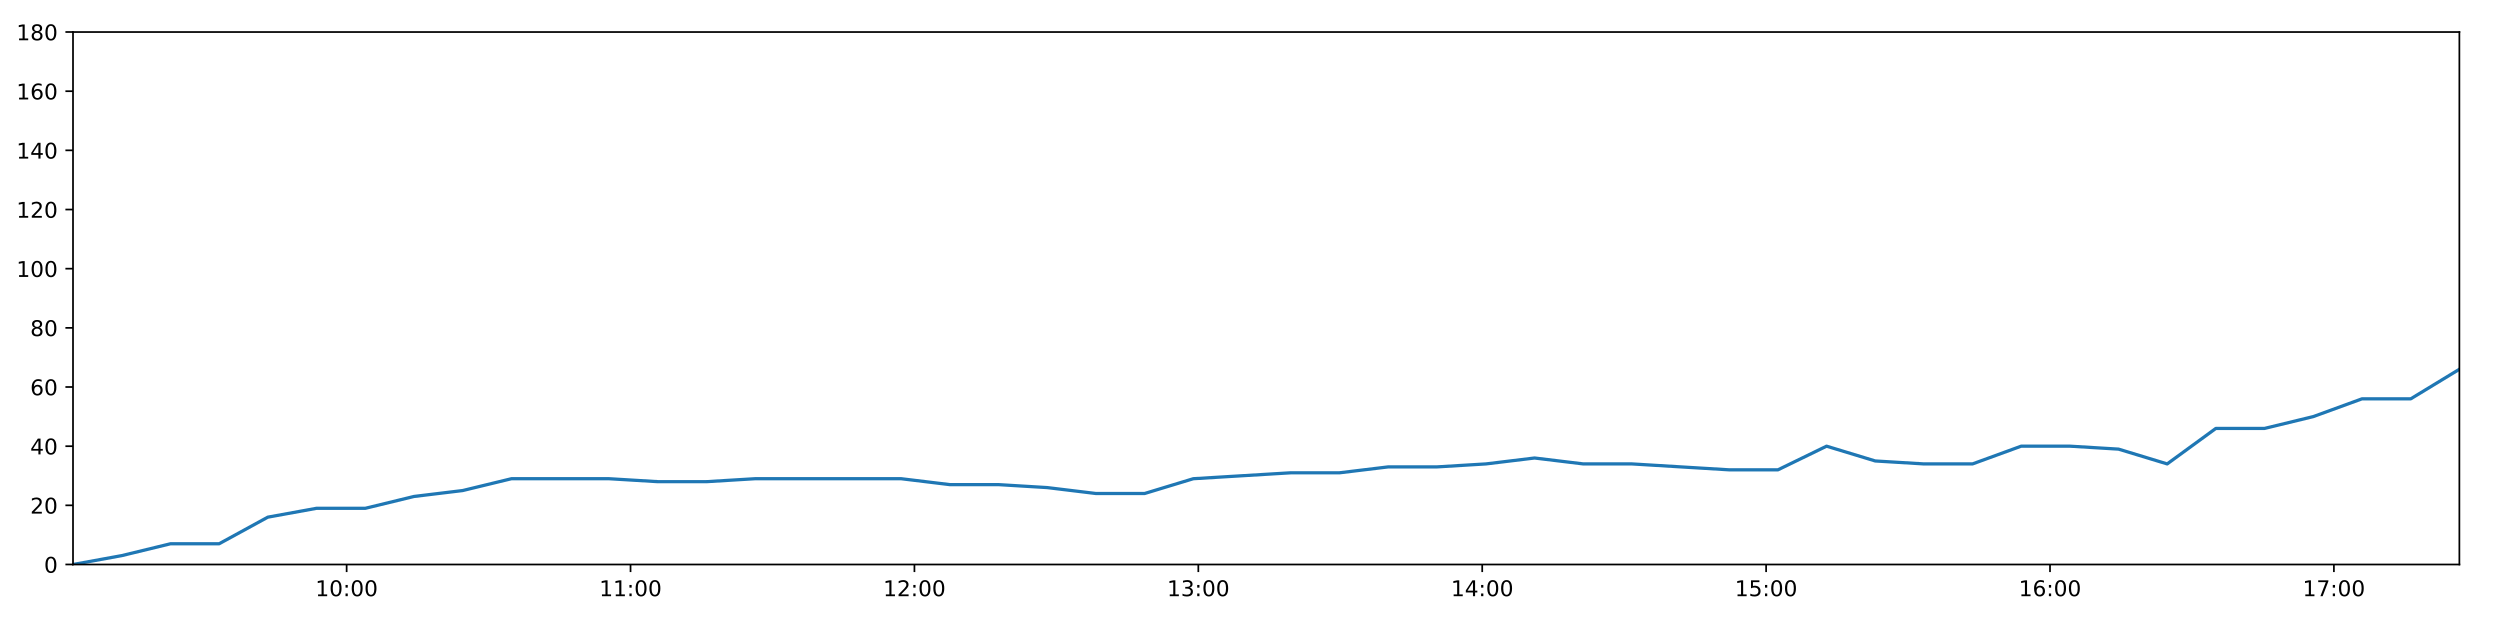
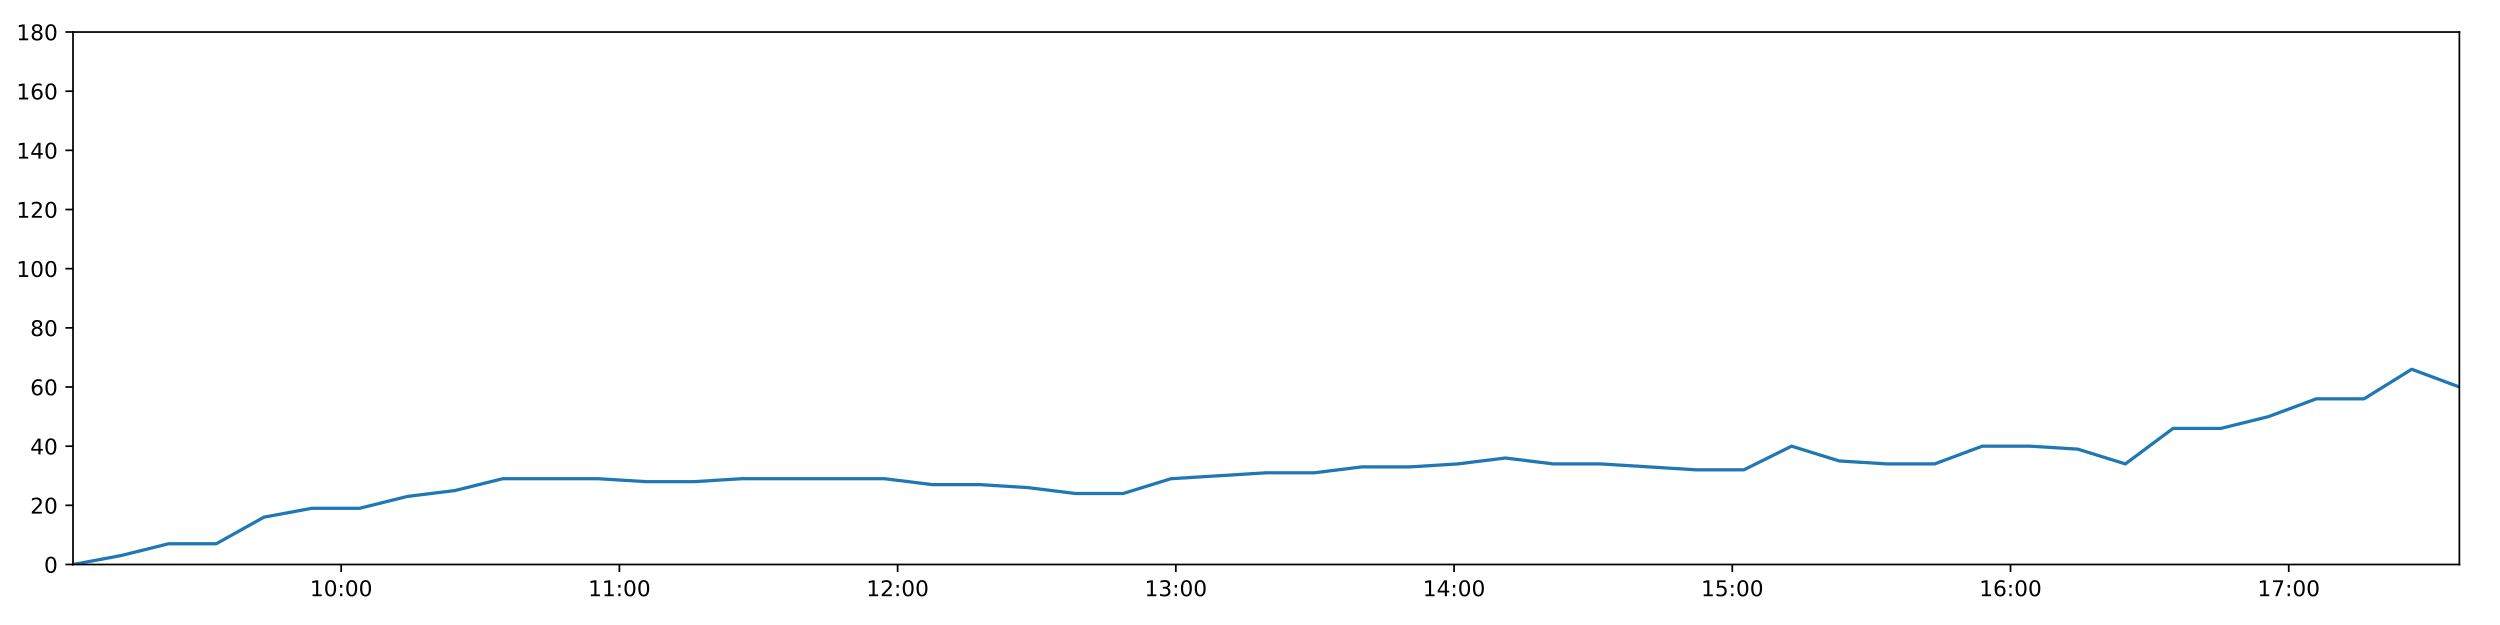
<svg xmlns="http://www.w3.org/2000/svg" xmlns:xlink="http://www.w3.org/1999/xlink" height="288pt" version="1.1" viewBox="0 0 1152 288" width="1152pt">
  <defs>
    <style type="text/css">
*{stroke-linecap:butt;stroke-linejoin:round;}
  </style>
  </defs>
  <g id="figure_1">
    <g id="patch_1">
      <path d="M 0 288  L 1152 288  L 1152 0  L 0 0  z " style="fill:#ffffff;" />
    </g>
    <g id="axes_1">
      <g id="patch_2">
        <path d="M 33.64 260.12  L 1133.28 260.12  L 1133.28 14.76  L 33.64 14.76  z " style="fill:#ffffff;" />
      </g>
      <g id="matplotlib.axis_1">
        <g id="xtick_1">
          <g id="line2d_1">
            <defs>
-               <path d="M 0 0  L 0 3.5  " id="m4e71a93080" style="stroke:#000000;stroke-width:0.8;" />
-             </defs>
-             <g>
-               <use style="stroke:#000000;stroke-width:0.8;" x="159.732" xlink:href="#m4e71a93080" y="260.12" />
+               <path d="M 0 0  L 0 3.5  " id="m86538c9193" style="stroke:#000000;stroke-width:0.8;" />
+             </defs>
+             <g>
+               <use style="stroke:#000000;stroke-width:0.8;" x="157.213" xlink:href="#m86538c9193" y="260.12" />
            </g>
          </g>
          <g id="text_1">
            <defs>
              <path d="M 12.406 8.297  L 28.516 8.297  L 28.516 63.922  L 10.984 60.406  L 10.984 69.391  L 28.422 72.906  L 38.281 72.906  L 38.281 8.297  L 54.391 8.297  L 54.391 0  L 12.406 0  z " id="DejaVuSans-49" />
              <path d="M 31.781 66.406  Q 24.172 66.406 20.328 58.906  Q 16.5 51.422 16.5 36.375  Q 16.5 21.391 20.328 13.891  Q 24.172 6.391 31.781 6.391  Q 39.453 6.391 43.281 13.891  Q 47.125 21.391 47.125 36.375  Q 47.125 51.422 43.281 58.906  Q 39.453 66.406 31.781 66.406  z M 31.781 74.219  Q 44.047 74.219 50.516 64.516  Q 56.984 54.828 56.984 36.375  Q 56.984 17.969 50.516 8.266  Q 44.047 -1.422 31.781 -1.422  Q 19.531 -1.422 13.062 8.266  Q 6.594 17.969 6.594 36.375  Q 6.594 54.828 13.062 64.516  Q 19.531 74.219 31.781 74.219  z " id="DejaVuSans-48" />
              <path d="M 11.719 12.406  L 22.016 12.406  L 22.016 0  L 11.719 0  z M 11.719 51.703  L 22.016 51.703  L 22.016 39.312  L 11.719 39.312  z " id="DejaVuSans-58" />
            </defs>
-             <g transform="translate(145.3223 274.7184)scale(0.1 -0.1)">
+             <g transform="translate(142.8035 274.7184)scale(0.1 -0.1)">
              <use xlink:href="#DejaVuSans-49" />
              <use x="63.623" xlink:href="#DejaVuSans-48" />
              <use x="127.246" xlink:href="#DejaVuSans-58" />
              <use x="160.938" xlink:href="#DejaVuSans-48" />
              <use x="224.561" xlink:href="#DejaVuSans-48" />
            </g>
          </g>
        </g>
        <g id="xtick_2">
          <g id="line2d_2">
            <g>
-               <use style="stroke:#000000;stroke-width:0.8;" x="290.55" xlink:href="#m4e71a93080" y="260.12" />
+               <use style="stroke:#000000;stroke-width:0.8;" x="285.418" xlink:href="#m86538c9193" y="260.12" />
            </g>
          </g>
          <g id="text_2">
-             <g transform="translate(276.1409 274.7184)scale(0.1 -0.1)">
+             <g transform="translate(271.0089 274.7184)scale(0.1 -0.1)">
              <use xlink:href="#DejaVuSans-49" />
              <use x="63.623" xlink:href="#DejaVuSans-49" />
              <use x="127.246" xlink:href="#DejaVuSans-58" />
              <use x="160.938" xlink:href="#DejaVuSans-48" />
              <use x="224.561" xlink:href="#DejaVuSans-48" />
            </g>
          </g>
        </g>
        <g id="xtick_3">
          <g id="line2d_3">
            <g>
-               <use style="stroke:#000000;stroke-width:0.8;" x="421.369" xlink:href="#m4e71a93080" y="260.12" />
+               <use style="stroke:#000000;stroke-width:0.8;" x="413.624" xlink:href="#m86538c9193" y="260.12" />
            </g>
          </g>
          <g id="text_3">
            <defs>
              <path d="M 19.188 8.297  L 53.609 8.297  L 53.609 0  L 7.328 0  L 7.328 8.297  Q 12.938 14.109 22.625 23.891  Q 32.328 33.688 34.812 36.531  Q 39.547 41.844 41.422 45.531  Q 43.312 49.219 43.312 52.781  Q 43.312 58.594 39.234 62.25  Q 35.156 65.922 28.609 65.922  Q 23.969 65.922 18.812 64.312  Q 13.672 62.703 7.812 59.422  L 7.812 69.391  Q 13.766 71.781 18.938 73  Q 24.125 74.219 28.422 74.219  Q 39.75 74.219 46.484 68.547  Q 53.219 62.891 53.219 53.422  Q 53.219 48.922 51.531 44.891  Q 49.859 40.875 45.406 35.406  Q 44.188 33.984 37.641 27.219  Q 31.109 20.453 19.188 8.297  z " id="DejaVuSans-50" />
            </defs>
-             <g transform="translate(406.9595 274.7184)scale(0.1 -0.1)">
+             <g transform="translate(399.2143 274.7184)scale(0.1 -0.1)">
              <use xlink:href="#DejaVuSans-49" />
              <use x="63.623" xlink:href="#DejaVuSans-50" />
              <use x="127.246" xlink:href="#DejaVuSans-58" />
              <use x="160.938" xlink:href="#DejaVuSans-48" />
              <use x="224.561" xlink:href="#DejaVuSans-48" />
            </g>
          </g>
        </g>
        <g id="xtick_4">
          <g id="line2d_4">
            <g>
-               <use style="stroke:#000000;stroke-width:0.8;" x="552.187" xlink:href="#m4e71a93080" y="260.12" />
+               <use style="stroke:#000000;stroke-width:0.8;" x="541.829" xlink:href="#m86538c9193" y="260.12" />
            </g>
          </g>
          <g id="text_4">
            <defs>
              <path d="M 40.578 39.312  Q 47.656 37.797 51.625 33  Q 55.609 28.219 55.609 21.188  Q 55.609 10.406 48.188 4.484  Q 40.766 -1.422 27.094 -1.422  Q 22.516 -1.422 17.656 -0.516  Q 12.797 0.391 7.625 2.203  L 7.625 11.719  Q 11.719 9.328 16.594 8.109  Q 21.484 6.891 26.812 6.891  Q 36.078 6.891 40.938 10.547  Q 45.797 14.203 45.797 21.188  Q 45.797 27.641 41.281 31.266  Q 36.766 34.906 28.719 34.906  L 20.219 34.906  L 20.219 43.016  L 29.109 43.016  Q 36.375 43.016 40.234 45.922  Q 44.094 48.828 44.094 54.297  Q 44.094 59.906 40.109 62.906  Q 36.141 65.922 28.719 65.922  Q 24.656 65.922 20.016 65.031  Q 15.375 64.156 9.812 62.312  L 9.812 71.094  Q 15.438 72.656 20.344 73.438  Q 25.25 74.219 29.594 74.219  Q 40.828 74.219 47.359 69.109  Q 53.906 64.016 53.906 55.328  Q 53.906 49.266 50.438 45.094  Q 46.969 40.922 40.578 39.312  z " id="DejaVuSans-51" />
            </defs>
-             <g transform="translate(537.7781 274.7184)scale(0.1 -0.1)">
+             <g transform="translate(527.4197 274.7184)scale(0.1 -0.1)">
              <use xlink:href="#DejaVuSans-49" />
              <use x="63.623" xlink:href="#DejaVuSans-51" />
              <use x="127.246" xlink:href="#DejaVuSans-58" />
              <use x="160.938" xlink:href="#DejaVuSans-48" />
              <use x="224.561" xlink:href="#DejaVuSans-48" />
            </g>
          </g>
        </g>
        <g id="xtick_5">
          <g id="line2d_5">
            <g>
-               <use style="stroke:#000000;stroke-width:0.8;" x="683.006" xlink:href="#m4e71a93080" y="260.12" />
+               <use style="stroke:#000000;stroke-width:0.8;" x="670.034" xlink:href="#m86538c9193" y="260.12" />
            </g>
          </g>
          <g id="text_5">
            <defs>
              <path d="M 37.797 64.312  L 12.891 25.391  L 37.797 25.391  z M 35.203 72.906  L 47.609 72.906  L 47.609 25.391  L 58.016 25.391  L 58.016 17.188  L 47.609 17.188  L 47.609 0  L 37.797 0  L 37.797 17.188  L 4.891 17.188  L 4.891 26.703  z " id="DejaVuSans-52" />
            </defs>
-             <g transform="translate(668.5967 274.7184)scale(0.1 -0.1)">
+             <g transform="translate(655.6251 274.7184)scale(0.1 -0.1)">
              <use xlink:href="#DejaVuSans-49" />
              <use x="63.623" xlink:href="#DejaVuSans-52" />
              <use x="127.246" xlink:href="#DejaVuSans-58" />
              <use x="160.938" xlink:href="#DejaVuSans-48" />
              <use x="224.561" xlink:href="#DejaVuSans-48" />
            </g>
          </g>
        </g>
        <g id="xtick_6">
          <g id="line2d_6">
            <g>
-               <use style="stroke:#000000;stroke-width:0.8;" x="813.825" xlink:href="#m4e71a93080" y="260.12" />
+               <use style="stroke:#000000;stroke-width:0.8;" x="798.24" xlink:href="#m86538c9193" y="260.12" />
            </g>
          </g>
          <g id="text_6">
            <defs>
              <path d="M 10.797 72.906  L 49.516 72.906  L 49.516 64.594  L 19.828 64.594  L 19.828 46.734  Q 21.969 47.469 24.109 47.828  Q 26.266 48.188 28.422 48.188  Q 40.625 48.188 47.75 41.5  Q 54.891 34.812 54.891 23.391  Q 54.891 11.625 47.562 5.094  Q 40.234 -1.422 26.906 -1.422  Q 22.312 -1.422 17.547 -0.641  Q 12.797 0.141 7.719 1.703  L 7.719 11.625  Q 12.109 9.234 16.797 8.062  Q 21.484 6.891 26.703 6.891  Q 35.156 6.891 40.078 11.328  Q 45.016 15.766 45.016 23.391  Q 45.016 31 40.078 35.438  Q 35.156 39.891 26.703 39.891  Q 22.75 39.891 18.812 39.016  Q 14.891 38.141 10.797 36.281  z " id="DejaVuSans-53" />
            </defs>
-             <g transform="translate(799.4153 274.7184)scale(0.1 -0.1)">
+             <g transform="translate(783.8305 274.7184)scale(0.1 -0.1)">
              <use xlink:href="#DejaVuSans-49" />
              <use x="63.623" xlink:href="#DejaVuSans-53" />
              <use x="127.246" xlink:href="#DejaVuSans-58" />
              <use x="160.938" xlink:href="#DejaVuSans-48" />
              <use x="224.561" xlink:href="#DejaVuSans-48" />
            </g>
          </g>
        </g>
        <g id="xtick_7">
          <g id="line2d_7">
            <g>
-               <use style="stroke:#000000;stroke-width:0.8;" x="944.643" xlink:href="#m4e71a93080" y="260.12" />
+               <use style="stroke:#000000;stroke-width:0.8;" x="926.445" xlink:href="#m86538c9193" y="260.12" />
            </g>
          </g>
          <g id="text_7">
            <defs>
              <path d="M 33.016 40.375  Q 26.375 40.375 22.484 35.828  Q 18.609 31.297 18.609 23.391  Q 18.609 15.531 22.484 10.953  Q 26.375 6.391 33.016 6.391  Q 39.656 6.391 43.531 10.953  Q 47.406 15.531 47.406 23.391  Q 47.406 31.297 43.531 35.828  Q 39.656 40.375 33.016 40.375  z M 52.594 71.297  L 52.594 62.312  Q 48.875 64.062 45.094 64.984  Q 41.312 65.922 37.594 65.922  Q 27.828 65.922 22.672 59.328  Q 17.531 52.734 16.797 39.406  Q 19.672 43.656 24.016 45.922  Q 28.375 48.188 33.594 48.188  Q 44.578 48.188 50.953 41.516  Q 57.328 34.859 57.328 23.391  Q 57.328 12.156 50.688 5.359  Q 44.047 -1.422 33.016 -1.422  Q 20.359 -1.422 13.672 8.266  Q 6.984 17.969 6.984 36.375  Q 6.984 53.656 15.188 63.938  Q 23.391 74.219 37.203 74.219  Q 40.922 74.219 44.703 73.484  Q 48.484 72.75 52.594 71.297  z " id="DejaVuSans-54" />
            </defs>
-             <g transform="translate(930.2339 274.7184)scale(0.1 -0.1)">
+             <g transform="translate(912.0359 274.7184)scale(0.1 -0.1)">
              <use xlink:href="#DejaVuSans-49" />
              <use x="63.623" xlink:href="#DejaVuSans-54" />
              <use x="127.246" xlink:href="#DejaVuSans-58" />
              <use x="160.938" xlink:href="#DejaVuSans-48" />
              <use x="224.561" xlink:href="#DejaVuSans-48" />
            </g>
          </g>
        </g>
        <g id="xtick_8">
          <g id="line2d_8">
            <g>
-               <use style="stroke:#000000;stroke-width:0.8;" x="1075.462" xlink:href="#m4e71a93080" y="260.12" />
+               <use style="stroke:#000000;stroke-width:0.8;" x="1054.651" xlink:href="#m86538c9193" y="260.12" />
            </g>
          </g>
          <g id="text_8">
            <defs>
              <path d="M 8.203 72.906  L 55.078 72.906  L 55.078 68.703  L 28.609 0  L 18.312 0  L 43.219 64.594  L 8.203 64.594  z " id="DejaVuSans-55" />
            </defs>
-             <g transform="translate(1061.052 274.7184)scale(0.1 -0.1)">
+             <g transform="translate(1040.241 274.7184)scale(0.1 -0.1)">
              <use xlink:href="#DejaVuSans-49" />
              <use x="63.623" xlink:href="#DejaVuSans-55" />
              <use x="127.246" xlink:href="#DejaVuSans-58" />
              <use x="160.938" xlink:href="#DejaVuSans-48" />
              <use x="224.561" xlink:href="#DejaVuSans-48" />
            </g>
          </g>
        </g>
      </g>
      <g id="matplotlib.axis_2">
        <g id="ytick_1">
          <g id="line2d_9">
            <defs>
-               <path d="M 0 0  L -3.5 0  " id="m61eb891d52" style="stroke:#000000;stroke-width:0.8;" />
-             </defs>
-             <g>
-               <use style="stroke:#000000;stroke-width:0.8;" x="33.64" xlink:href="#m61eb891d52" y="260.12" />
+               <path d="M 0 0  L -3.5 0  " id="m7cdf7d00b7" style="stroke:#000000;stroke-width:0.8;" />
+             </defs>
+             <g>
+               <use style="stroke:#000000;stroke-width:0.8;" x="33.64" xlink:href="#m7cdf7d00b7" y="260.12" />
            </g>
          </g>
          <g id="text_9">
            <g transform="translate(20.2775 263.9192)scale(0.1 -0.1)">
              <use xlink:href="#DejaVuSans-48" />
            </g>
          </g>
        </g>
        <g id="ytick_2">
          <g id="line2d_10">
            <g>
-               <use style="stroke:#000000;stroke-width:0.8;" x="33.64" xlink:href="#m61eb891d52" y="232.858" />
+               <use style="stroke:#000000;stroke-width:0.8;" x="33.64" xlink:href="#m7cdf7d00b7" y="232.858" />
            </g>
          </g>
          <g id="text_10">
            <g transform="translate(13.915 236.657)scale(0.1 -0.1)">
              <use xlink:href="#DejaVuSans-50" />
              <use x="63.623" xlink:href="#DejaVuSans-48" />
            </g>
          </g>
        </g>
        <g id="ytick_3">
          <g id="line2d_11">
            <g>
-               <use style="stroke:#000000;stroke-width:0.8;" x="33.64" xlink:href="#m61eb891d52" y="205.596" />
+               <use style="stroke:#000000;stroke-width:0.8;" x="33.64" xlink:href="#m7cdf7d00b7" y="205.596" />
            </g>
          </g>
          <g id="text_11">
            <g transform="translate(13.915 209.3948)scale(0.1 -0.1)">
              <use xlink:href="#DejaVuSans-52" />
              <use x="63.623" xlink:href="#DejaVuSans-48" />
            </g>
          </g>
        </g>
        <g id="ytick_4">
          <g id="line2d_12">
            <g>
-               <use style="stroke:#000000;stroke-width:0.8;" x="33.64" xlink:href="#m61eb891d52" y="178.333" />
+               <use style="stroke:#000000;stroke-width:0.8;" x="33.64" xlink:href="#m7cdf7d00b7" y="178.333" />
            </g>
          </g>
          <g id="text_12">
            <g transform="translate(13.915 182.1326)scale(0.1 -0.1)">
              <use xlink:href="#DejaVuSans-54" />
              <use x="63.623" xlink:href="#DejaVuSans-48" />
            </g>
          </g>
        </g>
        <g id="ytick_5">
          <g id="line2d_13">
            <g>
-               <use style="stroke:#000000;stroke-width:0.8;" x="33.64" xlink:href="#m61eb891d52" y="151.071" />
+               <use style="stroke:#000000;stroke-width:0.8;" x="33.64" xlink:href="#m7cdf7d00b7" y="151.071" />
            </g>
          </g>
          <g id="text_13">
            <defs>
              <path d="M 31.781 34.625  Q 24.75 34.625 20.719 30.859  Q 16.703 27.094 16.703 20.516  Q 16.703 13.922 20.719 10.156  Q 24.75 6.391 31.781 6.391  Q 38.812 6.391 42.859 10.172  Q 46.922 13.969 46.922 20.516  Q 46.922 27.094 42.891 30.859  Q 38.875 34.625 31.781 34.625  z M 21.922 38.812  Q 15.578 40.375 12.031 44.719  Q 8.5 49.078 8.5 55.328  Q 8.5 64.062 14.719 69.141  Q 20.953 74.219 31.781 74.219  Q 42.672 74.219 48.875 69.141  Q 55.078 64.062 55.078 55.328  Q 55.078 49.078 51.531 44.719  Q 48 40.375 41.703 38.812  Q 48.828 37.156 52.797 32.312  Q 56.781 27.484 56.781 20.516  Q 56.781 9.906 50.312 4.234  Q 43.844 -1.422 31.781 -1.422  Q 19.734 -1.422 13.25 4.234  Q 6.781 9.906 6.781 20.516  Q 6.781 27.484 10.781 32.312  Q 14.797 37.156 21.922 38.812  z M 18.312 54.391  Q 18.312 48.734 21.844 45.562  Q 25.391 42.391 31.781 42.391  Q 38.141 42.391 41.719 45.562  Q 45.312 48.734 45.312 54.391  Q 45.312 60.062 41.719 63.234  Q 38.141 66.406 31.781 66.406  Q 25.391 66.406 21.844 63.234  Q 18.312 60.062 18.312 54.391  z " id="DejaVuSans-56" />
            </defs>
            <g transform="translate(13.915 154.8703)scale(0.1 -0.1)">
              <use xlink:href="#DejaVuSans-56" />
              <use x="63.623" xlink:href="#DejaVuSans-48" />
            </g>
          </g>
        </g>
        <g id="ytick_6">
          <g id="line2d_14">
            <g>
-               <use style="stroke:#000000;stroke-width:0.8;" x="33.64" xlink:href="#m61eb891d52" y="123.809" />
+               <use style="stroke:#000000;stroke-width:0.8;" x="33.64" xlink:href="#m7cdf7d00b7" y="123.809" />
            </g>
          </g>
          <g id="text_14">
            <g transform="translate(7.5525 127.6081)scale(0.1 -0.1)">
              <use xlink:href="#DejaVuSans-49" />
              <use x="63.623" xlink:href="#DejaVuSans-48" />
              <use x="127.246" xlink:href="#DejaVuSans-48" />
            </g>
          </g>
        </g>
        <g id="ytick_7">
          <g id="line2d_15">
            <g>
-               <use style="stroke:#000000;stroke-width:0.8;" x="33.64" xlink:href="#m61eb891d52" y="96.547" />
+               <use style="stroke:#000000;stroke-width:0.8;" x="33.64" xlink:href="#m7cdf7d00b7" y="96.547" />
            </g>
          </g>
          <g id="text_15">
            <g transform="translate(7.5525 100.3459)scale(0.1 -0.1)">
              <use xlink:href="#DejaVuSans-49" />
              <use x="63.623" xlink:href="#DejaVuSans-50" />
              <use x="127.246" xlink:href="#DejaVuSans-48" />
            </g>
          </g>
        </g>
        <g id="ytick_8">
          <g id="line2d_16">
            <g>
-               <use style="stroke:#000000;stroke-width:0.8;" x="33.64" xlink:href="#m61eb891d52" y="69.284" />
+               <use style="stroke:#000000;stroke-width:0.8;" x="33.64" xlink:href="#m7cdf7d00b7" y="69.284" />
            </g>
          </g>
          <g id="text_16">
            <g transform="translate(7.5525 73.08366)scale(0.1 -0.1)">
              <use xlink:href="#DejaVuSans-49" />
              <use x="63.623" xlink:href="#DejaVuSans-52" />
              <use x="127.246" xlink:href="#DejaVuSans-48" />
            </g>
          </g>
        </g>
        <g id="ytick_9">
          <g id="line2d_17">
            <g>
-               <use style="stroke:#000000;stroke-width:0.8;" x="33.64" xlink:href="#m61eb891d52" y="42.022" />
+               <use style="stroke:#000000;stroke-width:0.8;" x="33.64" xlink:href="#m7cdf7d00b7" y="42.022" />
            </g>
          </g>
          <g id="text_17">
            <g transform="translate(7.5525 45.82144)scale(0.1 -0.1)">
              <use xlink:href="#DejaVuSans-49" />
              <use x="63.623" xlink:href="#DejaVuSans-54" />
              <use x="127.246" xlink:href="#DejaVuSans-48" />
            </g>
          </g>
        </g>
        <g id="ytick_10">
          <g id="line2d_18">
            <g>
-               <use style="stroke:#000000;stroke-width:0.8;" x="33.64" xlink:href="#m61eb891d52" y="14.76" />
+               <use style="stroke:#000000;stroke-width:0.8;" x="33.64" xlink:href="#m7cdf7d00b7" y="14.76" />
            </g>
          </g>
          <g id="text_18">
            <g transform="translate(7.5525 18.55922)scale(0.1 -0.1)">
              <use xlink:href="#DejaVuSans-49" />
              <use x="63.623" xlink:href="#DejaVuSans-56" />
              <use x="127.246" xlink:href="#DejaVuSans-48" />
            </g>
          </g>
        </g>
      </g>
      <g id="line2d_19">
-         <path clip-path="url(#p9c526c2b65)" d="M 33.64 260.12  L 56.08 256.031  L 78.516 250.578  L 100.95 250.578  L 123.406 238.31  L 145.866 234.221  L 168.35 234.221  L 190.78 228.768  L 213.217 226.042  L 235.681 220.59  L 258.142 220.59  L 280.626 220.59  L 303.1 221.953  L 325.515 221.953  L 347.939 220.59  L 370.375 220.59  L 392.84 220.59  L 415.252 220.59  L 437.674 223.316  L 460.11 223.316  L 482.554 224.679  L 504.982 227.405  L 527.446 227.405  L 549.879 220.59  L 572.307 219.227  L 594.776 217.864  L 617.236 217.864  L 639.742 215.137  L 662.237 215.137  L 684.705 213.774  L 707.125 211.048  L 729.581 213.774  L 752.016 213.774  L 774.44 215.137  L 796.862 216.5  L 819.268 216.5  L 841.681 205.596  L 864.099 212.411  L 886.519 213.774  L 908.936 213.774  L 931.35 205.596  L 953.804 205.596  L 976.226 206.959  L 998.635 213.774  L 1021.059 197.417  L 1043.503 197.417  L 1065.962 191.964  L 1088.386 183.786  L 1110.858 183.786  L 1133.28 170.155  " style="fill:none;stroke:#1f77b4;stroke-linecap:square;stroke-width:1.5;" />
+         <path clip-path="url(#pbebbbece55)" d="M 33.64 260.12  L 55.632 256.031  L 77.619 250.578  L 99.605 250.578  L 121.613 238.31  L 143.624 234.221  L 165.659 234.221  L 187.641 228.768  L 209.63 226.042  L 231.645 220.59  L 253.657 220.59  L 275.692 220.59  L 297.718 221.953  L 319.685 221.953  L 341.66 220.59  L 363.648 220.59  L 385.664 220.59  L 407.629 220.59  L 429.603 223.316  L 451.591 223.316  L 473.586 224.679  L 495.566 227.405  L 517.582 227.405  L 539.566 220.59  L 561.547 219.227  L 583.567 217.864  L 605.578 217.864  L 627.635 215.137  L 649.68 215.137  L 671.699 213.774  L 693.671 211.048  L 715.679 213.774  L 737.665 213.774  L 759.642 215.137  L 781.616 216.5  L 803.575 216.5  L 825.54 205.596  L 847.51 212.411  L 869.482 213.774  L 891.451 213.774  L 913.417 205.596  L 935.423 205.596  L 957.397 206.959  L 979.359 213.774  L 1001.335 197.417  L 1023.33 197.417  L 1045.34 191.964  L 1067.317 183.786  L 1089.34 183.786  L 1111.314 170.155  L 1133.28 178.333  " style="fill:none;stroke:#1f77b4;stroke-linecap:square;stroke-width:1.5;" />
      </g>
      <g id="patch_3">
        <path d="M 33.64 260.12  L 33.64 14.76  " style="fill:none;stroke:#000000;stroke-linecap:square;stroke-linejoin:miter;stroke-width:0.8;" />
      </g>
      <g id="patch_4">
        <path d="M 1133.28 260.12  L 1133.28 14.76  " style="fill:none;stroke:#000000;stroke-linecap:square;stroke-linejoin:miter;stroke-width:0.8;" />
      </g>
      <g id="patch_5">
        <path d="M 33.64 260.12  L 1133.28 260.12  " style="fill:none;stroke:#000000;stroke-linecap:square;stroke-linejoin:miter;stroke-width:0.8;" />
      </g>
      <g id="patch_6">
        <path d="M 33.64 14.76  L 1133.28 14.76  " style="fill:none;stroke:#000000;stroke-linecap:square;stroke-linejoin:miter;stroke-width:0.8;" />
      </g>
    </g>
  </g>
  <defs>
-     <clipPath id="p9c526c2b65">
+     <clipPath id="pbebbbece55">
      <rect height="245.36" width="1099.64" x="33.64" y="14.76" />
    </clipPath>
  </defs>
</svg>
